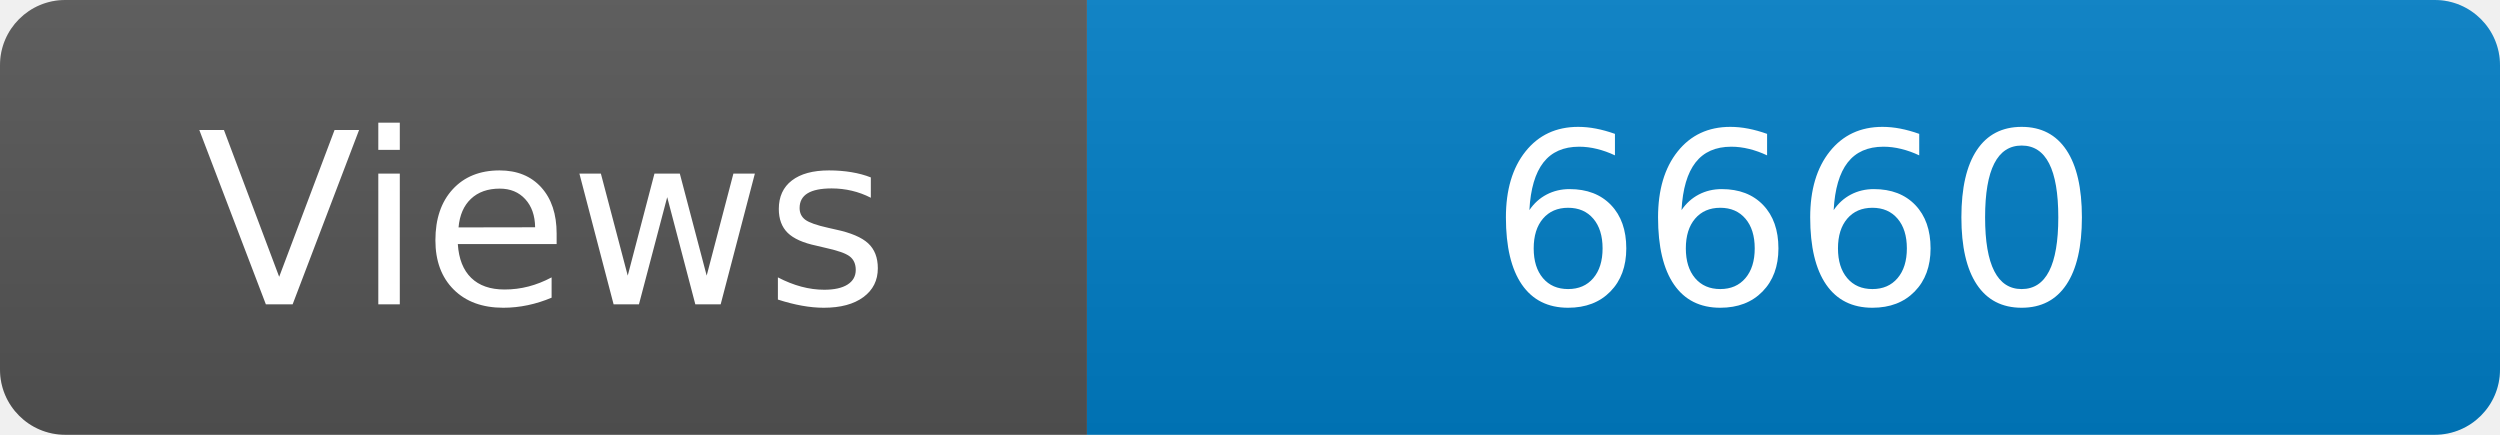
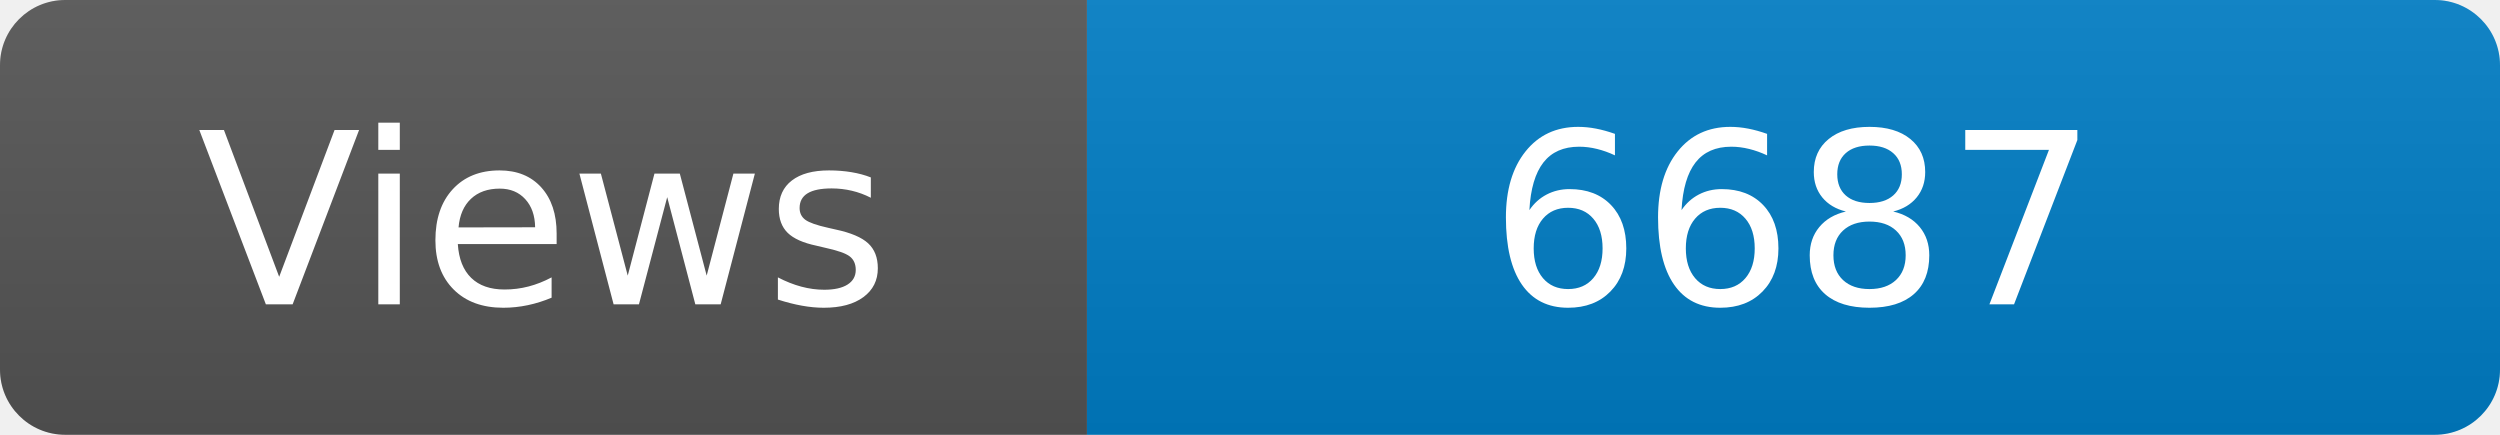
<svg xmlns="http://www.w3.org/2000/svg" width="115" height="20" role="img" aria-label="Maintained?: yes">
  <linearGradient id="s" x2="0" y2="100%">
    <stop offset="0" stop-color="#bbb" stop-opacity=".1" />
    <stop offset="1" stop-opacity=".1" />
  </linearGradient>
  <clipPath id="r">
    <rect width="115" height="20" rx="3" fill="#fff" />
  </clipPath>
  <g clip-path="url(#r)">
    <rect width="50" height="20" fill="#555" />
    <rect x="50" width="160" height="20" fill="#007ec6" />
    <rect width="115" height="20" fill="url(#s)" />
  </g>
  <g fill="#fff" text-anchor="middle" font-family="Verdana,Geneva,DejaVu Sans,sans-serif" font-size="110">
    <text x="250" y="140" transform="scale(.1)" fill="#fff">Views</text>
-     <text x="825" y="140" transform="scale(.1)" fill="#fff">6660</text>
+     <text x="825" y="140" transform="scale(.1)" fill="#fff">6687</text>
  </g>
</svg>
